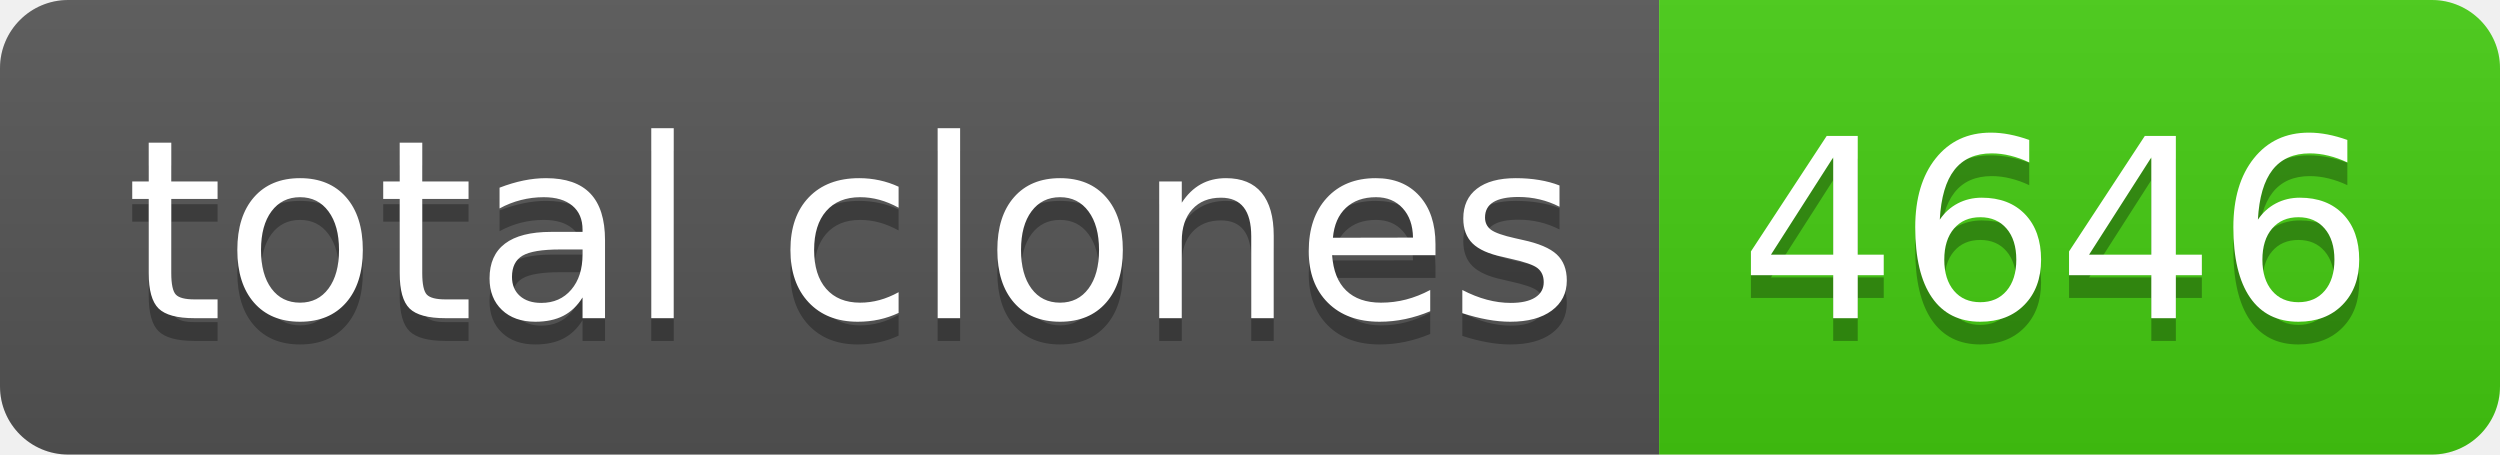
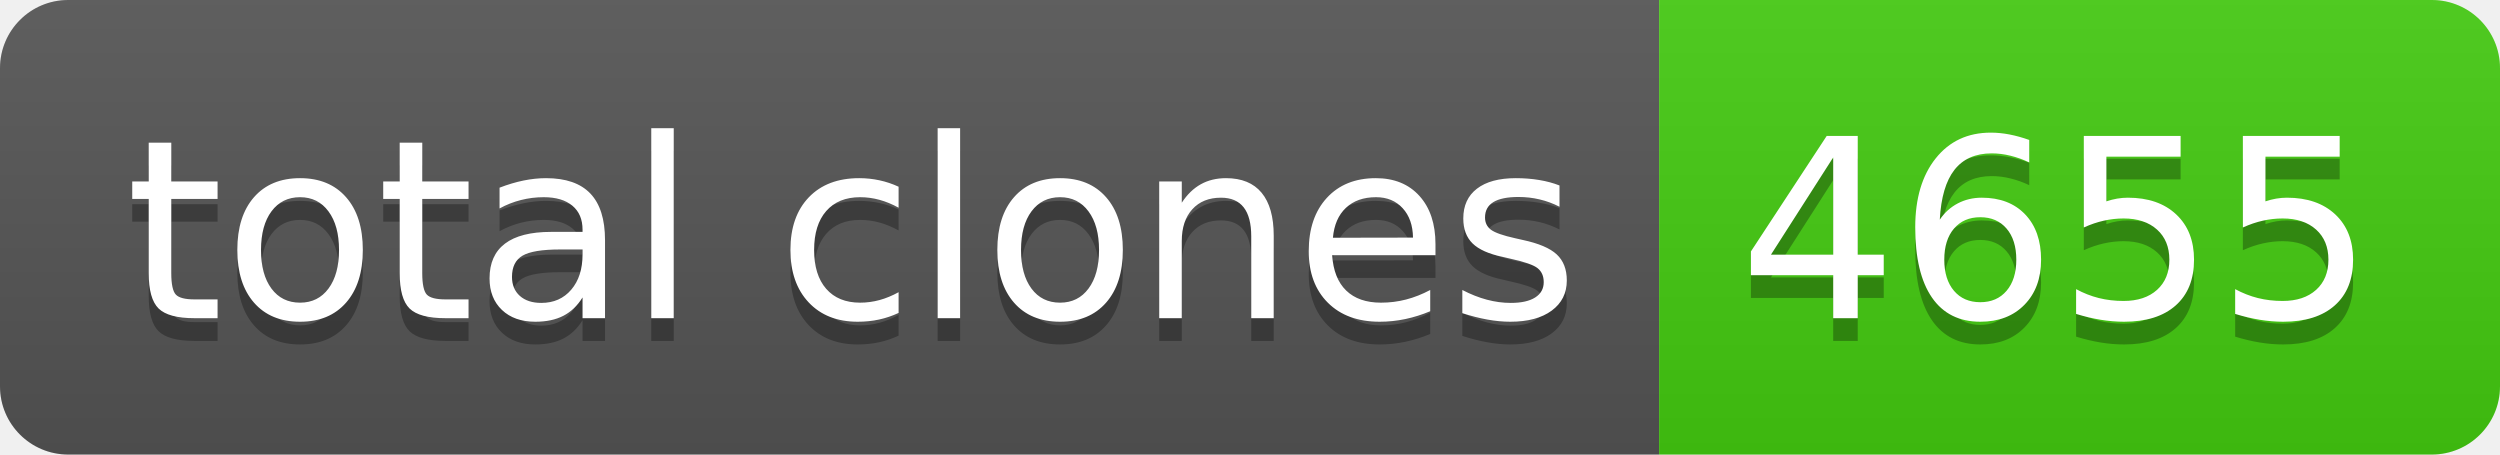
- <svg xmlns="http://www.w3.org/2000/svg" width="110" height="20" role="img" aria-label="total clones: 4646">
+ <svg xmlns="http://www.w3.org/2000/svg" width="110" height="20" role="img" aria-label="total clones: 4655">
  <linearGradient id="s" x2="0" y2="100%">
    <stop offset="0" stop-color="#bbb" stop-opacity=".1" />
    <stop offset="1" stop-opacity=".1" />
  </linearGradient>
  <clipPath id="r">
    <rect width="110" height="20" rx="3" fill="#fff" />
  </clipPath>
  <g clip-path="url(#r)">
    <rect width="73" height="20" fill="#555" />
    <rect x="73" width="37" height="20" fill="#4c1" />
    <rect width="110" height="20" fill="url(#s)" />
  </g>
  <g fill="#fff" text-anchor="middle" font-family="Verdana,Geneva,DejaVu Sans,sans-serif" text-rendering="geometricPrecision" font-size="110">
    <text aria-hidden="true" x="375" y="150" fill="#010101" fill-opacity=".3" transform="scale(.1)" textLength="630">total clones</text>
    <text x="375" y="140" transform="scale(.1)" fill="#fff" textLength="630">total clones</text>
-     <text aria-hidden="true" x="905" y="150" fill="#010101" fill-opacity=".3" transform="scale(.1)" textLength="270">4646</text>
-     <text x="905" y="140" transform="scale(.1)" fill="#fff" textLength="270">4646</text>
+     <text aria-hidden="true" x="905" y="150" fill="#010101" fill-opacity=".3" transform="scale(.1)" textLength="270">4655</text>
+     <text x="905" y="140" transform="scale(.1)" fill="#fff" textLength="270">4655</text>
  </g>
</svg>
